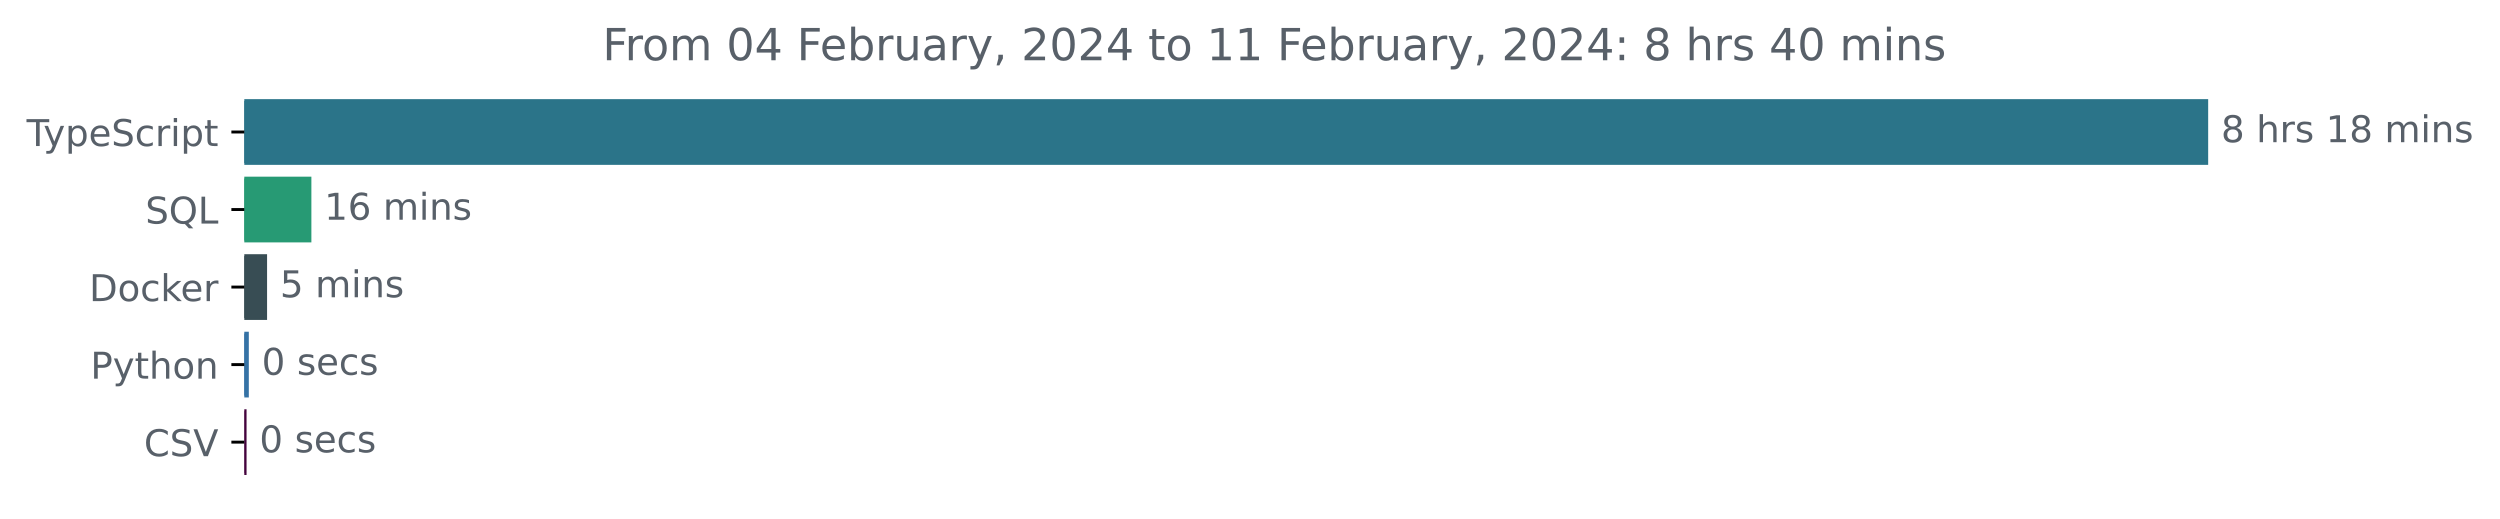
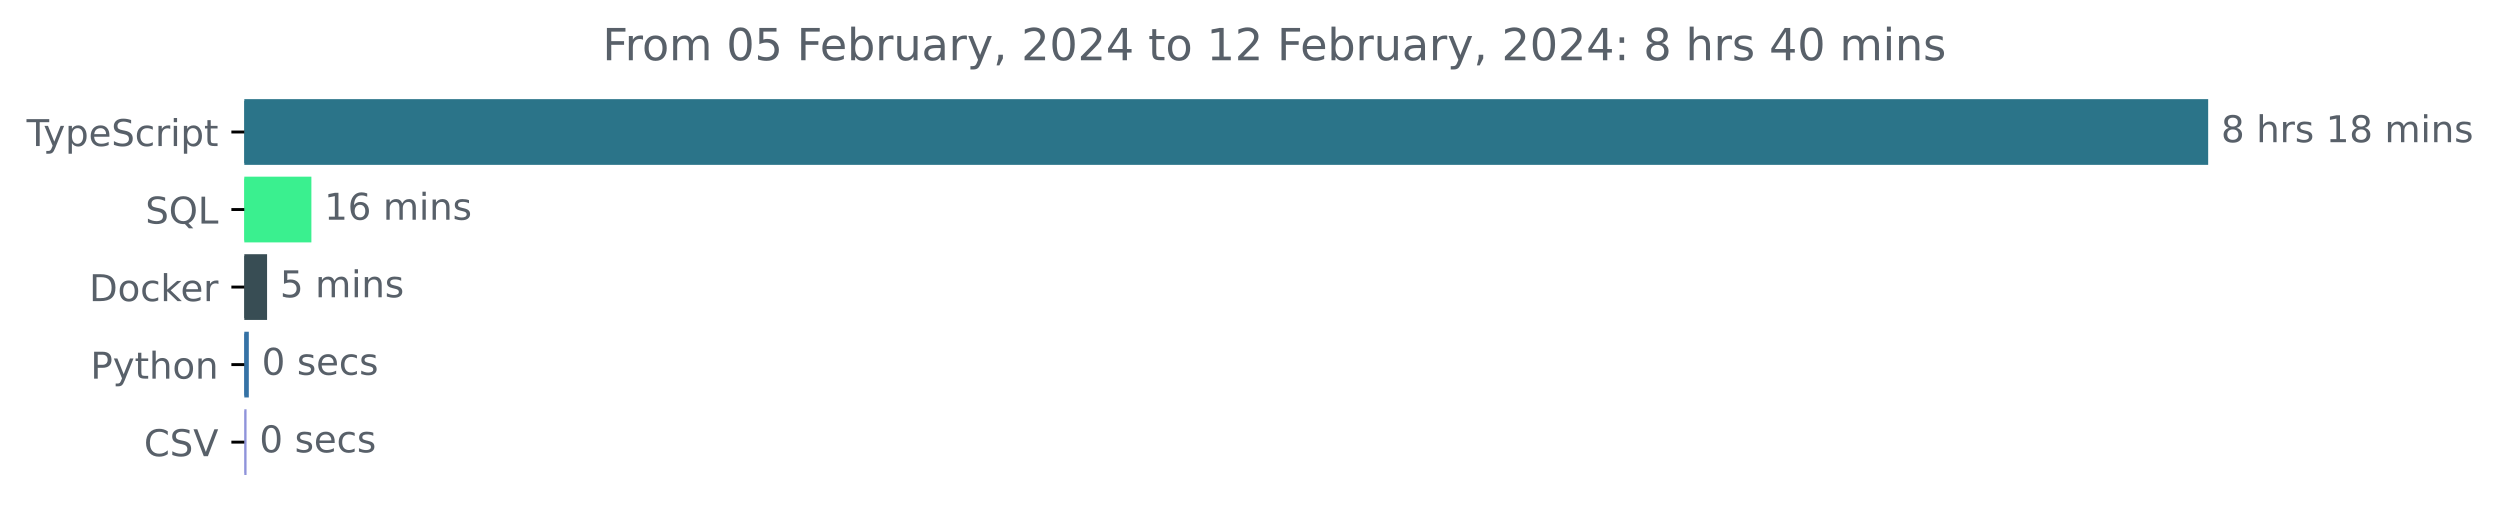
<svg xmlns="http://www.w3.org/2000/svg" xmlns:xlink="http://www.w3.org/1999/xlink" width="677.144pt" height="140.398pt" viewBox="0 0 677.144 140.398" version="1.1">
  <defs>
    <style type="text/css">*{stroke-linejoin: round; stroke-linecap: butt}</style>
  </defs>
  <g id="figure_1">
    <g id="patch_1">
      <path d="M -0 140.398  L 677.144 140.398  L 677.144 0  L -0 0  L -0 140.398  z " style="fill: none" />
    </g>
    <g id="axes_1">
      <g id="patch_2">
-         <path d="M 66.17 27.358  L 597.599 27.358  L 597.599 44.158  L 66.17 44.158  z " clip-path="url(#p9f23a6887c)" style="fill: #2b7489; stroke: #2b7489; stroke-linejoin: miter" />
+         <path d="M 66.17 27.358  L 597.599 27.358  L 597.599 44.158  L 66.17 44.158  z " clip-path="url(#pd921688d51)" style="fill: #2b7489; stroke: #2b7489; stroke-linejoin: miter" />
      </g>
      <g id="patch_3">
-         <path d="M 66.17 48.358  L 83.84 48.358  L 83.84 65.158  L 66.17 65.158  z " clip-path="url(#p9f23a6887c)" style="fill: #279a74; stroke: #279a74; stroke-linejoin: miter" />
+         <path d="M 66.17 48.358  L 83.84 48.358  L 83.84 65.158  L 66.17 65.158  z " clip-path="url(#pd921688d51)" style="fill: #3af08f; stroke: #3af08f; stroke-linejoin: miter" />
      </g>
      <g id="patch_4">
-         <path d="M 66.17 69.358  L 71.838 69.358  L 71.838 86.158  L 66.17 86.158  z " clip-path="url(#p9f23a6887c)" style="fill: #384d54; stroke: #384d54; stroke-linejoin: miter" />
+         <path d="M 66.17 69.358  L 71.838 69.358  L 71.838 86.158  L 66.17 86.158  z " clip-path="url(#pd921688d51)" style="fill: #384d54; stroke: #384d54; stroke-linejoin: miter" />
      </g>
      <g id="patch_5">
-         <path d="M 66.17 90.358  L 66.893 90.358  L 66.893 107.158  L 66.17 107.158  z " clip-path="url(#p9f23a6887c)" style="fill: #3572a5; stroke: #3572a5; stroke-linejoin: miter" />
+         <path d="M 66.17 90.358  L 66.893 90.358  L 66.893 107.158  L 66.17 107.158  z " clip-path="url(#pd921688d51)" style="fill: #3572a5; stroke: #3572a5; stroke-linejoin: miter" />
      </g>
      <g id="patch_6">
-         <path d="M 66.17 111.358  L 66.281 111.358  L 66.281 128.158  L 66.17 128.158  z " clip-path="url(#p9f23a6887c)" style="fill: #44033d; stroke: #44033d; stroke-linejoin: miter" />
+         <path d="M 66.17 111.358  L 66.281 111.358  L 66.281 128.158  L 66.17 128.158  z " clip-path="url(#pd921688d51)" style="fill: #8f93da; stroke: #8f93da; stroke-linejoin: miter" />
      </g>
      <g id="matplotlib.axis_1" />
      <g id="matplotlib.axis_2">
        <g id="ytick_1">
          <g id="line2d_1">
            <defs>
-               <path id="m4ba1fd1200" d="M 0 0  L -3.5 0  " style="stroke: #000000; stroke-width: 0.8" />
+               <path id="m3e13e8a26e" d="M 0 0  L -3.5 0  " style="stroke: #000000; stroke-width: 0.8" />
            </defs>
            <g>
-               <use xlink:href="#m4ba1fd1200" x="66.17" y="35.758" style="stroke: #000000; stroke-width: 0.8" />
+               <use xlink:href="#m3e13e8a26e" x="66.17" y="35.758" style="stroke: #000000; stroke-width: 0.8" />
            </g>
          </g>
          <g id="text_1">
            <g style="fill: #586069" transform="translate(7.2 39.55734)scale(0.1 -0.1)">
              <defs>
                <path id="DejaVuSans-54" d="M -19 4666  L 3928 4666  L 3928 4134  L 2272 4134  L 2272 0  L 1638 0  L 1638 4134  L -19 4134  L -19 4666  z " transform="scale(0.015625)" />
                <path id="DejaVuSans-79" d="M 2059 -325  Q 1816 -950 1584 -1140  Q 1353 -1331 966 -1331  L 506 -1331  L 506 -850  L 844 -850  Q 1081 -850 1212 -737  Q 1344 -625 1503 -206  L 1606 56  L 191 3500  L 800 3500  L 1894 763  L 2988 3500  L 3597 3500  L 2059 -325  z " transform="scale(0.015625)" />
                <path id="DejaVuSans-70" d="M 1159 525  L 1159 -1331  L 581 -1331  L 581 3500  L 1159 3500  L 1159 2969  Q 1341 3281 1617 3432  Q 1894 3584 2278 3584  Q 2916 3584 3314 3078  Q 3713 2572 3713 1747  Q 3713 922 3314 415  Q 2916 -91 2278 -91  Q 1894 -91 1617 61  Q 1341 213 1159 525  z M 3116 1747  Q 3116 2381 2855 2742  Q 2594 3103 2138 3103  Q 1681 3103 1420 2742  Q 1159 2381 1159 1747  Q 1159 1113 1420 752  Q 1681 391 2138 391  Q 2594 391 2855 752  Q 3116 1113 3116 1747  z " transform="scale(0.015625)" />
                <path id="DejaVuSans-65" d="M 3597 1894  L 3597 1613  L 953 1613  Q 991 1019 1311 708  Q 1631 397 2203 397  Q 2534 397 2845 478  Q 3156 559 3463 722  L 3463 178  Q 3153 47 2828 -22  Q 2503 -91 2169 -91  Q 1331 -91 842 396  Q 353 884 353 1716  Q 353 2575 817 3079  Q 1281 3584 2069 3584  Q 2775 3584 3186 3129  Q 3597 2675 3597 1894  z M 3022 2063  Q 3016 2534 2758 2815  Q 2500 3097 2075 3097  Q 1594 3097 1305 2825  Q 1016 2553 972 2059  L 3022 2063  z " transform="scale(0.015625)" />
                <path id="DejaVuSans-53" d="M 3425 4513  L 3425 3897  Q 3066 4069 2747 4153  Q 2428 4238 2131 4238  Q 1616 4238 1336 4038  Q 1056 3838 1056 3469  Q 1056 3159 1242 3001  Q 1428 2844 1947 2747  L 2328 2669  Q 3034 2534 3370 2195  Q 3706 1856 3706 1288  Q 3706 609 3251 259  Q 2797 -91 1919 -91  Q 1588 -91 1214 -16  Q 841 59 441 206  L 441 856  Q 825 641 1194 531  Q 1563 422 1919 422  Q 2459 422 2753 634  Q 3047 847 3047 1241  Q 3047 1584 2836 1778  Q 2625 1972 2144 2069  L 1759 2144  Q 1053 2284 737 2584  Q 422 2884 422 3419  Q 422 4038 858 4394  Q 1294 4750 2059 4750  Q 2388 4750 2728 4690  Q 3069 4631 3425 4513  z " transform="scale(0.015625)" />
                <path id="DejaVuSans-63" d="M 3122 3366  L 3122 2828  Q 2878 2963 2633 3030  Q 2388 3097 2138 3097  Q 1578 3097 1268 2742  Q 959 2388 959 1747  Q 959 1106 1268 751  Q 1578 397 2138 397  Q 2388 397 2633 464  Q 2878 531 3122 666  L 3122 134  Q 2881 22 2623 -34  Q 2366 -91 2075 -91  Q 1284 -91 818 406  Q 353 903 353 1747  Q 353 2603 823 3093  Q 1294 3584 2113 3584  Q 2378 3584 2631 3529  Q 2884 3475 3122 3366  z " transform="scale(0.015625)" />
                <path id="DejaVuSans-72" d="M 2631 2963  Q 2534 3019 2420 3045  Q 2306 3072 2169 3072  Q 1681 3072 1420 2755  Q 1159 2438 1159 1844  L 1159 0  L 581 0  L 581 3500  L 1159 3500  L 1159 2956  Q 1341 3275 1631 3429  Q 1922 3584 2338 3584  Q 2397 3584 2469 3576  Q 2541 3569 2628 3553  L 2631 2963  z " transform="scale(0.015625)" />
                <path id="DejaVuSans-69" d="M 603 3500  L 1178 3500  L 1178 0  L 603 0  L 603 3500  z M 603 4863  L 1178 4863  L 1178 4134  L 603 4134  L 603 4863  z " transform="scale(0.015625)" />
                <path id="DejaVuSans-74" d="M 1172 4494  L 1172 3500  L 2356 3500  L 2356 3053  L 1172 3053  L 1172 1153  Q 1172 725 1289 603  Q 1406 481 1766 481  L 2356 481  L 2356 0  L 1766 0  Q 1100 0 847 248  Q 594 497 594 1153  L 594 3053  L 172 3053  L 172 3500  L 594 3500  L 594 4494  L 1172 4494  z " transform="scale(0.015625)" />
              </defs>
              <use xlink:href="#DejaVuSans-54" />
              <use xlink:href="#DejaVuSans-79" x="45.459" />
              <use xlink:href="#DejaVuSans-70" x="104.639" />
              <use xlink:href="#DejaVuSans-65" x="168.115" />
              <use xlink:href="#DejaVuSans-53" x="229.639" />
              <use xlink:href="#DejaVuSans-63" x="293.115" />
              <use xlink:href="#DejaVuSans-72" x="348.096" />
              <use xlink:href="#DejaVuSans-69" x="389.209" />
              <use xlink:href="#DejaVuSans-70" x="416.992" />
              <use xlink:href="#DejaVuSans-74" x="480.469" />
            </g>
          </g>
        </g>
        <g id="ytick_2">
          <g id="line2d_2">
            <g>
-               <use xlink:href="#m4ba1fd1200" x="66.17" y="56.758" style="stroke: #000000; stroke-width: 0.8" />
+               <use xlink:href="#m3e13e8a26e" x="66.17" y="56.758" style="stroke: #000000; stroke-width: 0.8" />
            </g>
          </g>
          <g id="text_2">
            <g style="fill: #586069" transform="translate(39.37812 60.55734)scale(0.1 -0.1)">
              <defs>
                <path id="DejaVuSans-51" d="M 2522 4238  Q 1834 4238 1429 3725  Q 1025 3213 1025 2328  Q 1025 1447 1429 934  Q 1834 422 2522 422  Q 3209 422 3611 934  Q 4013 1447 4013 2328  Q 4013 3213 3611 3725  Q 3209 4238 2522 4238  z M 3406 84  L 4238 -825  L 3475 -825  L 2784 -78  Q 2681 -84 2626 -87  Q 2572 -91 2522 -91  Q 1538 -91 948 567  Q 359 1225 359 2328  Q 359 3434 948 4092  Q 1538 4750 2522 4750  Q 3503 4750 4090 4092  Q 4678 3434 4678 2328  Q 4678 1516 4351 937  Q 4025 359 3406 84  z " transform="scale(0.015625)" />
                <path id="DejaVuSans-4c" d="M 628 4666  L 1259 4666  L 1259 531  L 3531 531  L 3531 0  L 628 0  L 628 4666  z " transform="scale(0.015625)" />
              </defs>
              <use xlink:href="#DejaVuSans-53" />
              <use xlink:href="#DejaVuSans-51" x="63.477" />
              <use xlink:href="#DejaVuSans-4c" x="142.188" />
            </g>
          </g>
        </g>
        <g id="ytick_3">
          <g id="line2d_3">
            <g>
-               <use xlink:href="#m4ba1fd1200" x="66.17" y="77.758" style="stroke: #000000; stroke-width: 0.8" />
+               <use xlink:href="#m3e13e8a26e" x="66.17" y="77.758" style="stroke: #000000; stroke-width: 0.8" />
            </g>
          </g>
          <g id="text_3">
            <g style="fill: #586069" transform="translate(24.16094 81.55734)scale(0.1 -0.1)">
              <defs>
                <path id="DejaVuSans-44" d="M 1259 4147  L 1259 519  L 2022 519  Q 2988 519 3436 956  Q 3884 1394 3884 2338  Q 3884 3275 3436 3711  Q 2988 4147 2022 4147  L 1259 4147  z M 628 4666  L 1925 4666  Q 3281 4666 3915 4102  Q 4550 3538 4550 2338  Q 4550 1131 3912 565  Q 3275 0 1925 0  L 628 0  L 628 4666  z " transform="scale(0.015625)" />
                <path id="DejaVuSans-6f" d="M 1959 3097  Q 1497 3097 1228 2736  Q 959 2375 959 1747  Q 959 1119 1226 758  Q 1494 397 1959 397  Q 2419 397 2687 759  Q 2956 1122 2956 1747  Q 2956 2369 2687 2733  Q 2419 3097 1959 3097  z M 1959 3584  Q 2709 3584 3137 3096  Q 3566 2609 3566 1747  Q 3566 888 3137 398  Q 2709 -91 1959 -91  Q 1206 -91 779 398  Q 353 888 353 1747  Q 353 2609 779 3096  Q 1206 3584 1959 3584  z " transform="scale(0.015625)" />
                <path id="DejaVuSans-6b" d="M 581 4863  L 1159 4863  L 1159 1991  L 2875 3500  L 3609 3500  L 1753 1863  L 3688 0  L 2938 0  L 1159 1709  L 1159 0  L 581 0  L 581 4863  z " transform="scale(0.015625)" />
              </defs>
              <use xlink:href="#DejaVuSans-44" />
              <use xlink:href="#DejaVuSans-6f" x="77.002" />
              <use xlink:href="#DejaVuSans-63" x="138.184" />
              <use xlink:href="#DejaVuSans-6b" x="193.164" />
              <use xlink:href="#DejaVuSans-65" x="247.449" />
              <use xlink:href="#DejaVuSans-72" x="308.973" />
            </g>
          </g>
        </g>
        <g id="ytick_4">
          <g id="line2d_4">
            <g>
-               <use xlink:href="#m4ba1fd1200" x="66.17" y="98.758" style="stroke: #000000; stroke-width: 0.8" />
+               <use xlink:href="#m3e13e8a26e" x="66.17" y="98.758" style="stroke: #000000; stroke-width: 0.8" />
            </g>
          </g>
          <g id="text_4">
            <g style="fill: #586069" transform="translate(24.50781 102.5573)scale(0.1 -0.1)">
              <defs>
                <path id="DejaVuSans-50" d="M 1259 4147  L 1259 2394  L 2053 2394  Q 2494 2394 2734 2622  Q 2975 2850 2975 3272  Q 2975 3691 2734 3919  Q 2494 4147 2053 4147  L 1259 4147  z M 628 4666  L 2053 4666  Q 2838 4666 3239 4311  Q 3641 3956 3641 3272  Q 3641 2581 3239 2228  Q 2838 1875 2053 1875  L 1259 1875  L 1259 0  L 628 0  L 628 4666  z " transform="scale(0.015625)" />
                <path id="DejaVuSans-68" d="M 3513 2113  L 3513 0  L 2938 0  L 2938 2094  Q 2938 2591 2744 2837  Q 2550 3084 2163 3084  Q 1697 3084 1428 2787  Q 1159 2491 1159 1978  L 1159 0  L 581 0  L 581 4863  L 1159 4863  L 1159 2956  Q 1366 3272 1645 3428  Q 1925 3584 2291 3584  Q 2894 3584 3203 3211  Q 3513 2838 3513 2113  z " transform="scale(0.015625)" />
                <path id="DejaVuSans-6e" d="M 3513 2113  L 3513 0  L 2938 0  L 2938 2094  Q 2938 2591 2744 2837  Q 2550 3084 2163 3084  Q 1697 3084 1428 2787  Q 1159 2491 1159 1978  L 1159 0  L 581 0  L 581 3500  L 1159 3500  L 1159 2956  Q 1366 3272 1645 3428  Q 1925 3584 2291 3584  Q 2894 3584 3203 3211  Q 3513 2838 3513 2113  z " transform="scale(0.015625)" />
              </defs>
              <use xlink:href="#DejaVuSans-50" />
              <use xlink:href="#DejaVuSans-79" x="60.303" />
              <use xlink:href="#DejaVuSans-74" x="119.482" />
              <use xlink:href="#DejaVuSans-68" x="158.691" />
              <use xlink:href="#DejaVuSans-6f" x="222.07" />
              <use xlink:href="#DejaVuSans-6e" x="283.252" />
            </g>
          </g>
        </g>
        <g id="ytick_5">
          <g id="line2d_5">
            <g>
-               <use xlink:href="#m4ba1fd1200" x="66.17" y="119.758" style="stroke: #000000; stroke-width: 0.8" />
+               <use xlink:href="#m3e13e8a26e" x="66.17" y="119.758" style="stroke: #000000; stroke-width: 0.8" />
            </g>
          </g>
          <g id="text_5">
            <g style="fill: #586069" transform="translate(38.99844 123.5573)scale(0.1 -0.1)">
              <defs>
                <path id="DejaVuSans-43" d="M 4122 4306  L 4122 3641  Q 3803 3938 3442 4084  Q 3081 4231 2675 4231  Q 1875 4231 1450 3742  Q 1025 3253 1025 2328  Q 1025 1406 1450 917  Q 1875 428 2675 428  Q 3081 428 3442 575  Q 3803 722 4122 1019  L 4122 359  Q 3791 134 3420 21  Q 3050 -91 2638 -91  Q 1578 -91 968 557  Q 359 1206 359 2328  Q 359 3453 968 4101  Q 1578 4750 2638 4750  Q 3056 4750 3426 4639  Q 3797 4528 4122 4306  z " transform="scale(0.015625)" />
                <path id="DejaVuSans-56" d="M 1831 0  L 50 4666  L 709 4666  L 2188 738  L 3669 4666  L 4325 4666  L 2547 0  L 1831 0  z " transform="scale(0.015625)" />
              </defs>
              <use xlink:href="#DejaVuSans-43" />
              <use xlink:href="#DejaVuSans-53" x="69.824" />
              <use xlink:href="#DejaVuSans-56" x="133.301" />
            </g>
          </g>
        </g>
      </g>
      <g id="text_6">
        <g style="fill: #586069" transform="translate(601.5989 38.5175)scale(0.1 -0.1)">
          <defs>
            <path id="DejaVuSans-38" d="M 2034 2216  Q 1584 2216 1326 1975  Q 1069 1734 1069 1313  Q 1069 891 1326 650  Q 1584 409 2034 409  Q 2484 409 2743 651  Q 3003 894 3003 1313  Q 3003 1734 2745 1975  Q 2488 2216 2034 2216  z M 1403 2484  Q 997 2584 770 2862  Q 544 3141 544 3541  Q 544 4100 942 4425  Q 1341 4750 2034 4750  Q 2731 4750 3128 4425  Q 3525 4100 3525 3541  Q 3525 3141 3298 2862  Q 3072 2584 2669 2484  Q 3125 2378 3379 2068  Q 3634 1759 3634 1313  Q 3634 634 3220 271  Q 2806 -91 2034 -91  Q 1263 -91 848 271  Q 434 634 434 1313  Q 434 1759 690 2068  Q 947 2378 1403 2484  z M 1172 3481  Q 1172 3119 1398 2916  Q 1625 2713 2034 2713  Q 2441 2713 2670 2916  Q 2900 3119 2900 3481  Q 2900 3844 2670 4047  Q 2441 4250 2034 4250  Q 1625 4250 1398 4047  Q 1172 3844 1172 3481  z " transform="scale(0.015625)" />
            <path id="DejaVuSans-20" transform="scale(0.015625)" />
            <path id="DejaVuSans-73" d="M 2834 3397  L 2834 2853  Q 2591 2978 2328 3040  Q 2066 3103 1784 3103  Q 1356 3103 1142 2972  Q 928 2841 928 2578  Q 928 2378 1081 2264  Q 1234 2150 1697 2047  L 1894 2003  Q 2506 1872 2764 1633  Q 3022 1394 3022 966  Q 3022 478 2636 193  Q 2250 -91 1575 -91  Q 1294 -91 989 -36  Q 684 19 347 128  L 347 722  Q 666 556 975 473  Q 1284 391 1588 391  Q 1994 391 2212 530  Q 2431 669 2431 922  Q 2431 1156 2273 1281  Q 2116 1406 1581 1522  L 1381 1569  Q 847 1681 609 1914  Q 372 2147 372 2553  Q 372 3047 722 3315  Q 1072 3584 1716 3584  Q 2034 3584 2315 3537  Q 2597 3491 2834 3397  z " transform="scale(0.015625)" />
            <path id="DejaVuSans-31" d="M 794 531  L 1825 531  L 1825 4091  L 703 3866  L 703 4441  L 1819 4666  L 2450 4666  L 2450 531  L 3481 531  L 3481 0  L 794 0  L 794 531  z " transform="scale(0.015625)" />
            <path id="DejaVuSans-6d" d="M 3328 2828  Q 3544 3216 3844 3400  Q 4144 3584 4550 3584  Q 5097 3584 5394 3201  Q 5691 2819 5691 2113  L 5691 0  L 5113 0  L 5113 2094  Q 5113 2597 4934 2840  Q 4756 3084 4391 3084  Q 3944 3084 3684 2787  Q 3425 2491 3425 1978  L 3425 0  L 2847 0  L 2847 2094  Q 2847 2600 2669 2842  Q 2491 3084 2119 3084  Q 1678 3084 1418 2786  Q 1159 2488 1159 1978  L 1159 0  L 581 0  L 581 3500  L 1159 3500  L 1159 2956  Q 1356 3278 1631 3431  Q 1906 3584 2284 3584  Q 2666 3584 2933 3390  Q 3200 3197 3328 2828  z " transform="scale(0.015625)" />
          </defs>
          <use xlink:href="#DejaVuSans-38" />
          <use xlink:href="#DejaVuSans-20" x="63.623" />
          <use xlink:href="#DejaVuSans-68" x="95.41" />
          <use xlink:href="#DejaVuSans-72" x="158.789" />
          <use xlink:href="#DejaVuSans-73" x="199.902" />
          <use xlink:href="#DejaVuSans-20" x="252.002" />
          <use xlink:href="#DejaVuSans-31" x="283.789" />
          <use xlink:href="#DejaVuSans-38" x="347.412" />
          <use xlink:href="#DejaVuSans-20" x="411.035" />
          <use xlink:href="#DejaVuSans-6d" x="442.822" />
          <use xlink:href="#DejaVuSans-69" x="540.234" />
          <use xlink:href="#DejaVuSans-6e" x="568.018" />
          <use xlink:href="#DejaVuSans-73" x="631.396" />
        </g>
      </g>
      <g id="text_7">
        <g style="fill: #586069" transform="translate(87.84015 59.5175)scale(0.1 -0.1)">
          <defs>
            <path id="DejaVuSans-36" d="M 2113 2584  Q 1688 2584 1439 2293  Q 1191 2003 1191 1497  Q 1191 994 1439 701  Q 1688 409 2113 409  Q 2538 409 2786 701  Q 3034 994 3034 1497  Q 3034 2003 2786 2293  Q 2538 2584 2113 2584  z M 3366 4563  L 3366 3988  Q 3128 4100 2886 4159  Q 2644 4219 2406 4219  Q 1781 4219 1451 3797  Q 1122 3375 1075 2522  Q 1259 2794 1537 2939  Q 1816 3084 2150 3084  Q 2853 3084 3261 2657  Q 3669 2231 3669 1497  Q 3669 778 3244 343  Q 2819 -91 2113 -91  Q 1303 -91 875 529  Q 447 1150 447 2328  Q 447 3434 972 4092  Q 1497 4750 2381 4750  Q 2619 4750 2861 4703  Q 3103 4656 3366 4563  z " transform="scale(0.015625)" />
          </defs>
          <use xlink:href="#DejaVuSans-31" />
          <use xlink:href="#DejaVuSans-36" x="63.623" />
          <use xlink:href="#DejaVuSans-20" x="127.246" />
          <use xlink:href="#DejaVuSans-6d" x="159.033" />
          <use xlink:href="#DejaVuSans-69" x="256.445" />
          <use xlink:href="#DejaVuSans-6e" x="284.229" />
          <use xlink:href="#DejaVuSans-73" x="347.607" />
        </g>
      </g>
      <g id="text_8">
        <g style="fill: #586069" transform="translate(75.838 80.5175)scale(0.1 -0.1)">
          <defs>
            <path id="DejaVuSans-35" d="M 691 4666  L 3169 4666  L 3169 4134  L 1269 4134  L 1269 2991  Q 1406 3038 1543 3061  Q 1681 3084 1819 3084  Q 2600 3084 3056 2656  Q 3513 2228 3513 1497  Q 3513 744 3044 326  Q 2575 -91 1722 -91  Q 1428 -91 1123 -41  Q 819 9 494 109  L 494 744  Q 775 591 1075 516  Q 1375 441 1709 441  Q 2250 441 2565 725  Q 2881 1009 2881 1497  Q 2881 1984 2565 2268  Q 2250 2553 1709 2553  Q 1456 2553 1204 2497  Q 953 2441 691 2322  L 691 4666  z " transform="scale(0.015625)" />
          </defs>
          <use xlink:href="#DejaVuSans-35" />
          <use xlink:href="#DejaVuSans-20" x="63.623" />
          <use xlink:href="#DejaVuSans-6d" x="95.41" />
          <use xlink:href="#DejaVuSans-69" x="192.822" />
          <use xlink:href="#DejaVuSans-6e" x="220.605" />
          <use xlink:href="#DejaVuSans-73" x="283.984" />
        </g>
      </g>
      <g id="text_9">
        <g style="fill: #586069" transform="translate(70.89266 101.5175)scale(0.1 -0.1)">
          <defs>
            <path id="DejaVuSans-30" d="M 2034 4250  Q 1547 4250 1301 3770  Q 1056 3291 1056 2328  Q 1056 1369 1301 889  Q 1547 409 2034 409  Q 2525 409 2770 889  Q 3016 1369 3016 2328  Q 3016 3291 2770 3770  Q 2525 4250 2034 4250  z M 2034 4750  Q 2819 4750 3233 4129  Q 3647 3509 3647 2328  Q 3647 1150 3233 529  Q 2819 -91 2034 -91  Q 1250 -91 836 529  Q 422 1150 422 2328  Q 422 3509 836 4129  Q 1250 4750 2034 4750  z " transform="scale(0.015625)" />
          </defs>
          <use xlink:href="#DejaVuSans-30" />
          <use xlink:href="#DejaVuSans-20" x="63.623" />
          <use xlink:href="#DejaVuSans-73" x="95.41" />
          <use xlink:href="#DejaVuSans-65" x="147.51" />
          <use xlink:href="#DejaVuSans-63" x="209.033" />
          <use xlink:href="#DejaVuSans-73" x="264.014" />
        </g>
      </g>
      <g id="text_10">
        <g style="fill: #586069" transform="translate(70.28144 122.5175)scale(0.1 -0.1)">
          <use xlink:href="#DejaVuSans-30" />
          <use xlink:href="#DejaVuSans-20" x="63.623" />
          <use xlink:href="#DejaVuSans-73" x="95.41" />
          <use xlink:href="#DejaVuSans-65" x="147.51" />
          <use xlink:href="#DejaVuSans-63" x="209.033" />
          <use xlink:href="#DejaVuSans-73" x="264.014" />
        </g>
      </g>
      <g id="text_11">
        <g style="fill: #586069" transform="translate(163.2053 16.31812)scale(0.12 -0.12)">
          <defs>
            <path id="DejaVuSans-46" d="M 628 4666  L 3309 4666  L 3309 4134  L 1259 4134  L 1259 2759  L 3109 2759  L 3109 2228  L 1259 2228  L 1259 0  L 628 0  L 628 4666  z " transform="scale(0.015625)" />
-             <path id="DejaVuSans-34" d="M 2419 4116  L 825 1625  L 2419 1625  L 2419 4116  z M 2253 4666  L 3047 4666  L 3047 1625  L 3713 1625  L 3713 1100  L 3047 1100  L 3047 0  L 2419 0  L 2419 1100  L 313 1100  L 313 1709  L 2253 4666  z " transform="scale(0.015625)" />
            <path id="DejaVuSans-62" d="M 3116 1747  Q 3116 2381 2855 2742  Q 2594 3103 2138 3103  Q 1681 3103 1420 2742  Q 1159 2381 1159 1747  Q 1159 1113 1420 752  Q 1681 391 2138 391  Q 2594 391 2855 752  Q 3116 1113 3116 1747  z M 1159 2969  Q 1341 3281 1617 3432  Q 1894 3584 2278 3584  Q 2916 3584 3314 3078  Q 3713 2572 3713 1747  Q 3713 922 3314 415  Q 2916 -91 2278 -91  Q 1894 -91 1617 61  Q 1341 213 1159 525  L 1159 0  L 581 0  L 581 4863  L 1159 4863  L 1159 2969  z " transform="scale(0.015625)" />
            <path id="DejaVuSans-75" d="M 544 1381  L 544 3500  L 1119 3500  L 1119 1403  Q 1119 906 1312 657  Q 1506 409 1894 409  Q 2359 409 2629 706  Q 2900 1003 2900 1516  L 2900 3500  L 3475 3500  L 3475 0  L 2900 0  L 2900 538  Q 2691 219 2414 64  Q 2138 -91 1772 -91  Q 1169 -91 856 284  Q 544 659 544 1381  z M 1991 3584  L 1991 3584  z " transform="scale(0.015625)" />
            <path id="DejaVuSans-61" d="M 2194 1759  Q 1497 1759 1228 1600  Q 959 1441 959 1056  Q 959 750 1161 570  Q 1363 391 1709 391  Q 2188 391 2477 730  Q 2766 1069 2766 1631  L 2766 1759  L 2194 1759  z M 3341 1997  L 3341 0  L 2766 0  L 2766 531  Q 2569 213 2275 61  Q 1981 -91 1556 -91  Q 1019 -91 701 211  Q 384 513 384 1019  Q 384 1609 779 1909  Q 1175 2209 1959 2209  L 2766 2209  L 2766 2266  Q 2766 2663 2505 2880  Q 2244 3097 1772 3097  Q 1472 3097 1187 3025  Q 903 2953 641 2809  L 641 3341  Q 956 3463 1253 3523  Q 1550 3584 1831 3584  Q 2591 3584 2966 3190  Q 3341 2797 3341 1997  z " transform="scale(0.015625)" />
            <path id="DejaVuSans-2c" d="M 750 794  L 1409 794  L 1409 256  L 897 -744  L 494 -744  L 750 256  L 750 794  z " transform="scale(0.015625)" />
            <path id="DejaVuSans-32" d="M 1228 531  L 3431 531  L 3431 0  L 469 0  L 469 531  Q 828 903 1448 1529  Q 2069 2156 2228 2338  Q 2531 2678 2651 2914  Q 2772 3150 2772 3378  Q 2772 3750 2511 3984  Q 2250 4219 1831 4219  Q 1534 4219 1204 4116  Q 875 4013 500 3803  L 500 4441  Q 881 4594 1212 4672  Q 1544 4750 1819 4750  Q 2544 4750 2975 4387  Q 3406 4025 3406 3419  Q 3406 3131 3298 2873  Q 3191 2616 2906 2266  Q 2828 2175 2409 1742  Q 1991 1309 1228 531  z " transform="scale(0.015625)" />
+             <path id="DejaVuSans-34" d="M 2419 4116  L 825 1625  L 2419 1625  L 2419 4116  z M 2253 4666  L 3047 4666  L 3047 1625  L 3713 1625  L 3713 1100  L 3047 1100  L 3047 0  L 2419 0  L 2419 1100  L 313 1100  L 313 1709  L 2253 4666  z " transform="scale(0.015625)" />
            <path id="DejaVuSans-3a" d="M 750 794  L 1409 794  L 1409 0  L 750 0  L 750 794  z M 750 3309  L 1409 3309  L 1409 2516  L 750 2516  L 750 3309  z " transform="scale(0.015625)" />
          </defs>
          <use xlink:href="#DejaVuSans-46" />
          <use xlink:href="#DejaVuSans-72" x="50.27" />
          <use xlink:href="#DejaVuSans-6f" x="89.133" />
          <use xlink:href="#DejaVuSans-6d" x="150.314" />
          <use xlink:href="#DejaVuSans-20" x="247.727" />
          <use xlink:href="#DejaVuSans-30" x="279.514" />
-           <use xlink:href="#DejaVuSans-34" x="343.137" />
+           <use xlink:href="#DejaVuSans-35" x="343.137" />
          <use xlink:href="#DejaVuSans-20" x="406.76" />
          <use xlink:href="#DejaVuSans-46" x="438.547" />
          <use xlink:href="#DejaVuSans-65" x="490.566" />
          <use xlink:href="#DejaVuSans-62" x="552.09" />
          <use xlink:href="#DejaVuSans-72" x="615.566" />
          <use xlink:href="#DejaVuSans-75" x="656.68" />
          <use xlink:href="#DejaVuSans-61" x="720.059" />
          <use xlink:href="#DejaVuSans-72" x="781.338" />
          <use xlink:href="#DejaVuSans-79" x="822.451" />
          <use xlink:href="#DejaVuSans-2c" x="881.631" />
          <use xlink:href="#DejaVuSans-20" x="913.418" />
          <use xlink:href="#DejaVuSans-32" x="945.205" />
          <use xlink:href="#DejaVuSans-30" x="1008.828" />
          <use xlink:href="#DejaVuSans-32" x="1072.451" />
          <use xlink:href="#DejaVuSans-34" x="1136.074" />
          <use xlink:href="#DejaVuSans-20" x="1199.697" />
          <use xlink:href="#DejaVuSans-74" x="1231.484" />
          <use xlink:href="#DejaVuSans-6f" x="1270.693" />
          <use xlink:href="#DejaVuSans-20" x="1331.875" />
          <use xlink:href="#DejaVuSans-31" x="1363.662" />
-           <use xlink:href="#DejaVuSans-31" x="1427.285" />
+           <use xlink:href="#DejaVuSans-32" x="1427.285" />
          <use xlink:href="#DejaVuSans-20" x="1490.908" />
          <use xlink:href="#DejaVuSans-46" x="1522.695" />
          <use xlink:href="#DejaVuSans-65" x="1574.715" />
          <use xlink:href="#DejaVuSans-62" x="1636.238" />
          <use xlink:href="#DejaVuSans-72" x="1699.715" />
          <use xlink:href="#DejaVuSans-75" x="1740.828" />
          <use xlink:href="#DejaVuSans-61" x="1804.207" />
          <use xlink:href="#DejaVuSans-72" x="1865.486" />
          <use xlink:href="#DejaVuSans-79" x="1906.6" />
          <use xlink:href="#DejaVuSans-2c" x="1965.779" />
          <use xlink:href="#DejaVuSans-20" x="1997.566" />
          <use xlink:href="#DejaVuSans-32" x="2029.354" />
          <use xlink:href="#DejaVuSans-30" x="2092.977" />
          <use xlink:href="#DejaVuSans-32" x="2156.6" />
          <use xlink:href="#DejaVuSans-34" x="2220.223" />
          <use xlink:href="#DejaVuSans-3a" x="2283.846" />
          <use xlink:href="#DejaVuSans-20" x="2317.537" />
          <use xlink:href="#DejaVuSans-38" x="2349.324" />
          <use xlink:href="#DejaVuSans-20" x="2412.947" />
          <use xlink:href="#DejaVuSans-68" x="2444.734" />
          <use xlink:href="#DejaVuSans-72" x="2508.113" />
          <use xlink:href="#DejaVuSans-73" x="2549.227" />
          <use xlink:href="#DejaVuSans-20" x="2601.326" />
          <use xlink:href="#DejaVuSans-34" x="2633.113" />
          <use xlink:href="#DejaVuSans-30" x="2696.736" />
          <use xlink:href="#DejaVuSans-20" x="2760.359" />
          <use xlink:href="#DejaVuSans-6d" x="2792.146" />
          <use xlink:href="#DejaVuSans-69" x="2889.559" />
          <use xlink:href="#DejaVuSans-6e" x="2917.342" />
          <use xlink:href="#DejaVuSans-73" x="2980.721" />
        </g>
      </g>
    </g>
  </g>
  <defs>
-     <clipPath id="p9f23a6887c">
+     <clipPath id="pd921688d51">
      <rect x="66.17" y="22.318" width="558" height="110.88" />
    </clipPath>
  </defs>
</svg>
